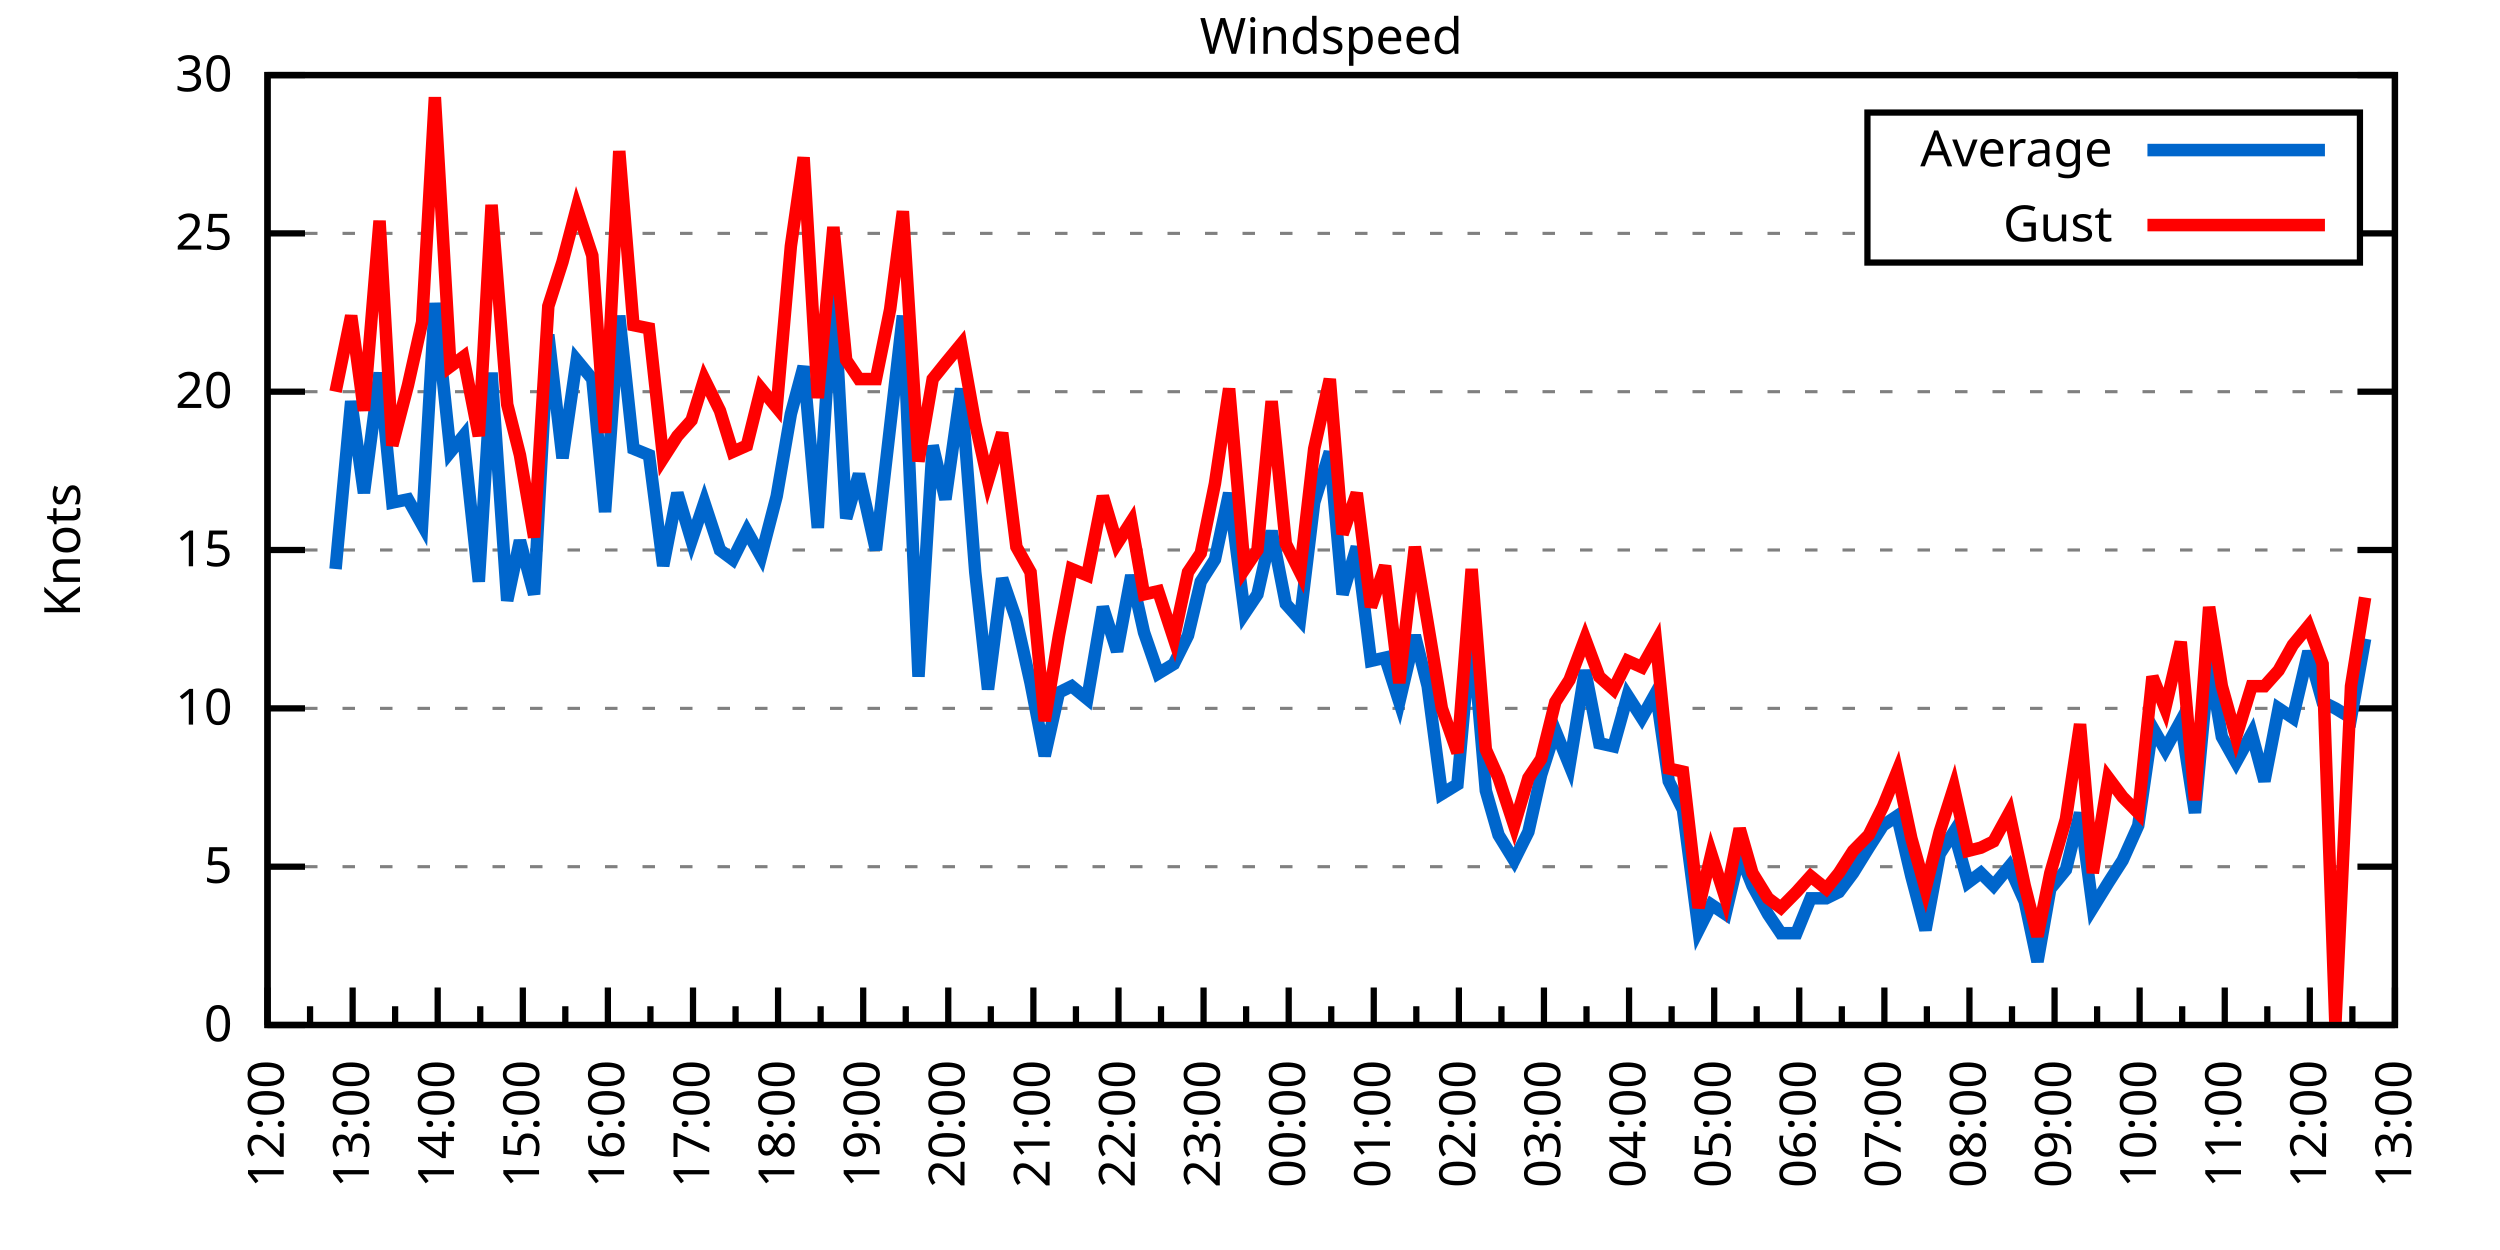
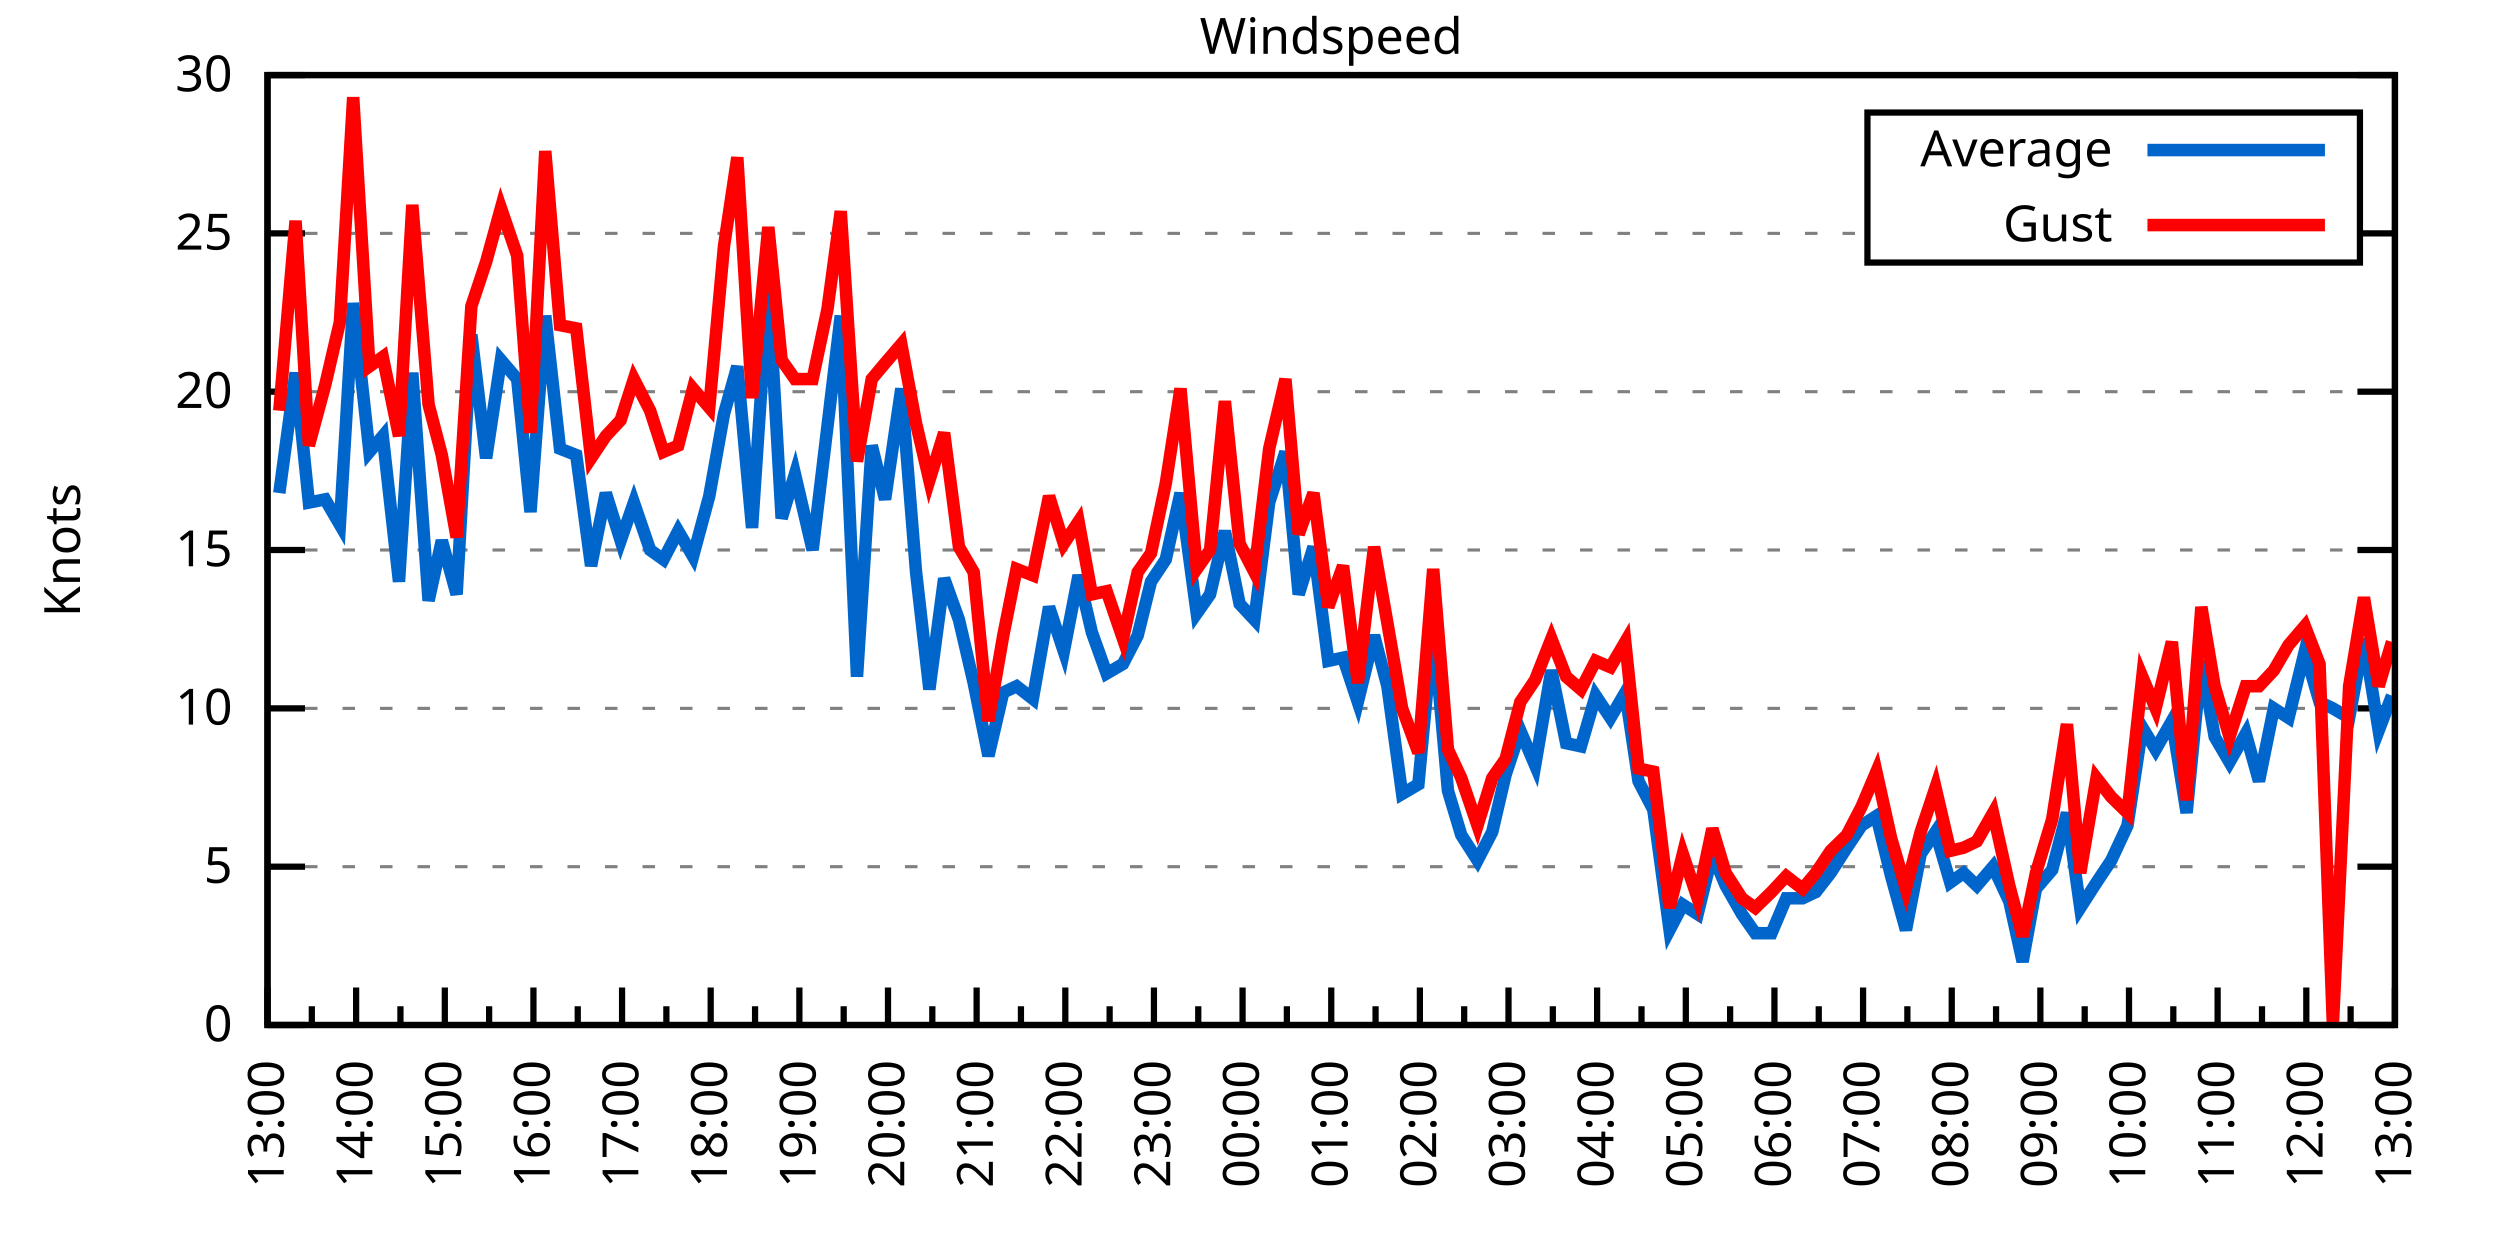
<svg xmlns="http://www.w3.org/2000/svg" xmlns:xlink="http://www.w3.org/1999/xlink" width="400" height="200" viewBox="0 0 400 200">
  <g id="gnuplot_canvas">
    <rect x="0" y="0" width="400" height="200" fill="none" />
    <defs>
      <circle id="gpDot" r="0.5" stroke-width="0.5" stroke="currentColor" />
      <path id="gpPt0" stroke-width="0.333" stroke="currentColor" d="M-1,0 h2 M0,-1 v2" />
      <path id="gpPt1" stroke-width="0.333" stroke="currentColor" d="M-1,-1 L1,1 M1,-1 L-1,1" />
      <path id="gpPt2" stroke-width="0.333" stroke="currentColor" d="M-1,0 L1,0 M0,-1 L0,1 M-1,-1 L1,1 M-1,1 L1,-1" />
      <rect id="gpPt3" stroke-width="0.333" stroke="currentColor" x="-1" y="-1" width="2" height="2" />
      <rect id="gpPt4" stroke-width="0.333" stroke="currentColor" fill="currentColor" x="-1" y="-1" width="2" height="2" />
      <circle id="gpPt5" stroke-width="0.333" stroke="currentColor" cx="0" cy="0" r="1" />
      <use xlink:href="#gpPt5" id="gpPt6" fill="currentColor" stroke="none" />
      <path id="gpPt7" stroke-width="0.333" stroke="currentColor" d="M0,-1.33 L-1.33,0.67 L1.33,0.67 z" />
      <use xlink:href="#gpPt7" id="gpPt8" fill="currentColor" stroke="none" />
      <use xlink:href="#gpPt7" id="gpPt9" stroke="currentColor" transform="rotate(180)" />
      <use xlink:href="#gpPt9" id="gpPt10" fill="currentColor" stroke="none" />
      <use xlink:href="#gpPt3" id="gpPt11" stroke="currentColor" transform="rotate(45)" />
      <use xlink:href="#gpPt11" id="gpPt12" fill="currentColor" stroke="none" />
      <path id="gpPt13" stroke-width="0.333" stroke="currentColor" d="M0,1.330 L1.265,0.411 L0.782,-1.067 L-0.782,-1.076 L-1.265,0.411 z" />
      <use xlink:href="#gpPt13" id="gpPt14" fill="currentColor" stroke="none" />
      <filter id="textbox" filterUnits="objectBoundingBox" x="0" y="0" height="1" width="1">
        <feFlood flood-color="white" flood-opacity="1" result="bgnd" />
        <feComposite in="SourceGraphic" in2="bgnd" operator="atop" />
      </filter>
      <filter id="greybox" filterUnits="objectBoundingBox" x="0" y="0" height="1" width="1">
        <feFlood flood-color="lightgrey" flood-opacity="1" result="grey" />
        <feComposite in="SourceGraphic" in2="grey" operator="atop" />
      </filter>
    </defs>
    <g fill="none" color="white" stroke="currentColor" stroke-width="1.00" stroke-linecap="butt" stroke-linejoin="miter">
</g>
    <g fill="none" color="black" stroke="currentColor" stroke-width="1.00" stroke-linecap="butt" stroke-linejoin="miter">
      <g stroke="none" shape-rendering="crispEdges">
        <polygon fill="rgb(255, 255, 255)" points="42.80,164.00 383.18,164.00 383.18,12.02 42.80,12.02 " />
      </g>
    </g>
    <g fill="none" color="black" stroke="currentColor" stroke-width="1.00" stroke-linecap="butt" stroke-linejoin="miter">
</g>
    <g fill="none" color="black" stroke="black" stroke-width="0.50" stroke-linecap="butt" stroke-linejoin="miter">
</g>
    <g fill="none" color="gray" stroke="currentColor" stroke-width="0.50" stroke-linecap="butt" stroke-linejoin="miter">
      <path stroke="gray" stroke-dasharray="2,4" class="gridline" d="M42.80,164.00 L383.19,164.00  " />
    </g>
    <g fill="none" color="gray" stroke="gray" stroke-width="1.00" stroke-linecap="butt" stroke-linejoin="miter">
</g>
    <g fill="none" color="black" stroke="currentColor" stroke-width="1.00" stroke-linecap="butt" stroke-linejoin="miter">
      <path stroke="black" d="M42.80,164.00 L48.80,164.00 M383.19,164.00 L377.19,164.00  " />
      <g transform="translate(37.20,166.60)" stroke="none" fill="black" font-family="Sans" font-size="8.00" text-anchor="end">
        <text>
          <tspan font-family="Sans"> 0</tspan>
        </text>
      </g>
    </g>
    <g fill="none" color="black" stroke="currentColor" stroke-width="1.00" stroke-linecap="butt" stroke-linejoin="miter">
</g>
    <g fill="none" color="black" stroke="black" stroke-width="0.50" stroke-linecap="butt" stroke-linejoin="miter">
</g>
    <g fill="none" color="gray" stroke="currentColor" stroke-width="0.50" stroke-linecap="butt" stroke-linejoin="miter">
      <path stroke="gray" stroke-dasharray="2,4" class="gridline" d="M42.80,138.67 L383.19,138.67  " />
    </g>
    <g fill="none" color="gray" stroke="gray" stroke-width="1.00" stroke-linecap="butt" stroke-linejoin="miter">
</g>
    <g fill="none" color="black" stroke="currentColor" stroke-width="1.00" stroke-linecap="butt" stroke-linejoin="miter">
      <path stroke="black" d="M42.80,138.67 L48.80,138.67 M383.19,138.67 L377.19,138.67  " />
      <g transform="translate(37.20,141.27)" stroke="none" fill="black" font-family="Sans" font-size="8.00" text-anchor="end">
        <text>
          <tspan font-family="Sans"> 5</tspan>
        </text>
      </g>
    </g>
    <g fill="none" color="black" stroke="currentColor" stroke-width="1.00" stroke-linecap="butt" stroke-linejoin="miter">
</g>
    <g fill="none" color="black" stroke="black" stroke-width="0.50" stroke-linecap="butt" stroke-linejoin="miter">
</g>
    <g fill="none" color="gray" stroke="currentColor" stroke-width="0.50" stroke-linecap="butt" stroke-linejoin="miter">
      <path stroke="gray" stroke-dasharray="2,4" class="gridline" d="M42.80,113.34 L383.19,113.34  " />
    </g>
    <g fill="none" color="gray" stroke="gray" stroke-width="1.00" stroke-linecap="butt" stroke-linejoin="miter">
</g>
    <g fill="none" color="black" stroke="currentColor" stroke-width="1.00" stroke-linecap="butt" stroke-linejoin="miter">
      <path stroke="black" d="M42.80,113.34 L48.80,113.34 M383.19,113.34 L377.19,113.34  " />
      <g transform="translate(37.20,115.94)" stroke="none" fill="black" font-family="Sans" font-size="8.00" text-anchor="end">
        <text>
          <tspan font-family="Sans"> 10</tspan>
        </text>
      </g>
    </g>
    <g fill="none" color="black" stroke="currentColor" stroke-width="1.00" stroke-linecap="butt" stroke-linejoin="miter">
</g>
    <g fill="none" color="black" stroke="black" stroke-width="0.50" stroke-linecap="butt" stroke-linejoin="miter">
</g>
    <g fill="none" color="gray" stroke="currentColor" stroke-width="0.50" stroke-linecap="butt" stroke-linejoin="miter">
      <path stroke="gray" stroke-dasharray="2,4" class="gridline" d="M42.80,88.00 L383.19,88.00  " />
    </g>
    <g fill="none" color="gray" stroke="gray" stroke-width="1.00" stroke-linecap="butt" stroke-linejoin="miter">
</g>
    <g fill="none" color="black" stroke="currentColor" stroke-width="1.00" stroke-linecap="butt" stroke-linejoin="miter">
      <path stroke="black" d="M42.80,88.00 L48.80,88.00 M383.19,88.00 L377.19,88.00  " />
      <g transform="translate(37.20,90.60)" stroke="none" fill="black" font-family="Sans" font-size="8.00" text-anchor="end">
        <text>
          <tspan font-family="Sans"> 15</tspan>
        </text>
      </g>
    </g>
    <g fill="none" color="black" stroke="currentColor" stroke-width="1.00" stroke-linecap="butt" stroke-linejoin="miter">
</g>
    <g fill="none" color="black" stroke="black" stroke-width="0.50" stroke-linecap="butt" stroke-linejoin="miter">
</g>
    <g fill="none" color="gray" stroke="currentColor" stroke-width="0.50" stroke-linecap="butt" stroke-linejoin="miter">
      <path stroke="gray" stroke-dasharray="2,4" class="gridline" d="M42.80,62.67 L383.19,62.67  " />
    </g>
    <g fill="none" color="gray" stroke="gray" stroke-width="1.00" stroke-linecap="butt" stroke-linejoin="miter">
</g>
    <g fill="none" color="black" stroke="currentColor" stroke-width="1.00" stroke-linecap="butt" stroke-linejoin="miter">
      <path stroke="black" d="M42.80,62.67 L48.80,62.67 M383.19,62.67 L377.19,62.67  " />
      <g transform="translate(37.20,65.27)" stroke="none" fill="black" font-family="Sans" font-size="8.00" text-anchor="end">
        <text>
          <tspan font-family="Sans"> 20</tspan>
        </text>
      </g>
    </g>
    <g fill="none" color="black" stroke="currentColor" stroke-width="1.00" stroke-linecap="butt" stroke-linejoin="miter">
</g>
    <g fill="none" color="black" stroke="black" stroke-width="0.50" stroke-linecap="butt" stroke-linejoin="miter">
</g>
    <g fill="none" color="gray" stroke="currentColor" stroke-width="0.50" stroke-linecap="butt" stroke-linejoin="miter">
      <path stroke="gray" stroke-dasharray="2,4" class="gridline" d="M42.80,37.34 L298.79,37.34 M377.59,37.34 L383.19,37.34  " />
    </g>
    <g fill="none" color="gray" stroke="gray" stroke-width="1.00" stroke-linecap="butt" stroke-linejoin="miter">
</g>
    <g fill="none" color="black" stroke="currentColor" stroke-width="1.00" stroke-linecap="butt" stroke-linejoin="miter">
      <path stroke="black" d="M42.80,37.34 L48.80,37.34 M383.19,37.34 L377.19,37.34  " />
      <g transform="translate(37.20,39.94)" stroke="none" fill="black" font-family="Sans" font-size="8.00" text-anchor="end">
        <text>
          <tspan font-family="Sans"> 25</tspan>
        </text>
      </g>
    </g>
    <g fill="none" color="black" stroke="currentColor" stroke-width="1.00" stroke-linecap="butt" stroke-linejoin="miter">
</g>
    <g fill="none" color="black" stroke="black" stroke-width="0.50" stroke-linecap="butt" stroke-linejoin="miter">
</g>
    <g fill="none" color="gray" stroke="currentColor" stroke-width="0.50" stroke-linecap="butt" stroke-linejoin="miter">
      <path stroke="gray" stroke-dasharray="2,4" class="gridline" d="M42.80,12.01 L383.19,12.01  " />
    </g>
    <g fill="none" color="gray" stroke="gray" stroke-width="1.00" stroke-linecap="butt" stroke-linejoin="miter">
</g>
    <g fill="none" color="black" stroke="currentColor" stroke-width="1.00" stroke-linecap="butt" stroke-linejoin="miter">
      <path stroke="black" d="M42.80,12.01 L48.80,12.01 M383.19,12.01 L377.19,12.01  " />
      <g transform="translate(37.20,14.61)" stroke="none" fill="black" font-family="Sans" font-size="8.00" text-anchor="end">
        <text>
          <tspan font-family="Sans"> 30</tspan>
        </text>
      </g>
    </g>
    <g fill="none" color="black" stroke="currentColor" stroke-width="1.00" stroke-linecap="butt" stroke-linejoin="miter">
      <path stroke="black" d="M42.80,164.00 L42.80,158.00  " />
      <g transform="translate(45.40,169.60) rotate(270)" stroke="none" fill="black" font-family="Sans" font-size="8.00" text-anchor="end">
        <text>
+           <tspan font-family="Sans">13:00</tspan>
+         </text>
+       </g>
+     </g>
+     <g fill="none" color="black" stroke="currentColor" stroke-width="1.00" stroke-linecap="butt" stroke-linejoin="miter">
+       <path stroke="black" d="M49.89,164.00 L49.89,161.00 M56.98,164.00 L56.98,158.00  " />
+       <g transform="translate(59.58,169.60) rotate(270)" stroke="none" fill="black" font-family="Sans" font-size="8.00" text-anchor="end">
+         <text>
+           <tspan font-family="Sans">14:00</tspan>
+         </text>
+       </g>
+     </g>
+     <g fill="none" color="black" stroke="currentColor" stroke-width="1.00" stroke-linecap="butt" stroke-linejoin="miter">
+       <path stroke="black" d="M64.07,164.00 L64.07,161.00 M71.17,164.00 L71.17,158.00  " />
+       <g transform="translate(73.77,169.60) rotate(270)" stroke="none" fill="black" font-family="Sans" font-size="8.00" text-anchor="end">
+         <text>
+           <tspan font-family="Sans">15:00</tspan>
+         </text>
+       </g>
+     </g>
+     <g fill="none" color="black" stroke="currentColor" stroke-width="1.00" stroke-linecap="butt" stroke-linejoin="miter">
+       <path stroke="black" d="M78.26,164.00 L78.26,161.00 M85.35,164.00 L85.35,158.00  " />
+       <g transform="translate(87.95,169.60) rotate(270)" stroke="none" fill="black" font-family="Sans" font-size="8.00" text-anchor="end">
+         <text>
+           <tspan font-family="Sans">16:00</tspan>
+         </text>
+       </g>
+     </g>
+     <g fill="none" color="black" stroke="currentColor" stroke-width="1.00" stroke-linecap="butt" stroke-linejoin="miter">
+       <path stroke="black" d="M92.44,164.00 L92.44,161.00 M99.53,164.00 L99.53,158.00  " />
+       <g transform="translate(102.13,169.60) rotate(270)" stroke="none" fill="black" font-family="Sans" font-size="8.00" text-anchor="end">
+         <text>
+           <tspan font-family="Sans">17:00</tspan>
+         </text>
+       </g>
+     </g>
+     <g fill="none" color="black" stroke="currentColor" stroke-width="1.00" stroke-linecap="butt" stroke-linejoin="miter">
+       <path stroke="black" d="M106.62,164.00 L106.62,161.00 M113.71,164.00 L113.71,158.00  " />
+       <g transform="translate(116.31,169.60) rotate(270)" stroke="none" fill="black" font-family="Sans" font-size="8.00" text-anchor="end">
+         <text>
+           <tspan font-family="Sans">18:00</tspan>
+         </text>
+       </g>
+     </g>
+     <g fill="none" color="black" stroke="currentColor" stroke-width="1.00" stroke-linecap="butt" stroke-linejoin="miter">
+       <path stroke="black" d="M120.81,164.00 L120.81,161.00 M127.90,164.00 L127.90,158.00  " />
+       <g transform="translate(130.50,169.60) rotate(270)" stroke="none" fill="black" font-family="Sans" font-size="8.00" text-anchor="end">
+         <text>
+           <tspan font-family="Sans">19:00</tspan>
+         </text>
+       </g>
+     </g>
+     <g fill="none" color="black" stroke="currentColor" stroke-width="1.00" stroke-linecap="butt" stroke-linejoin="miter">
+       <path stroke="black" d="M134.99,164.00 L134.99,161.00 M142.08,164.00 L142.08,158.00  " />
+       <g transform="translate(144.68,169.60) rotate(270)" stroke="none" fill="black" font-family="Sans" font-size="8.00" text-anchor="end">
+         <text>
+           <tspan font-family="Sans">20:00</tspan>
+         </text>
+       </g>
+     </g>
+     <g fill="none" color="black" stroke="currentColor" stroke-width="1.00" stroke-linecap="butt" stroke-linejoin="miter">
+       <path stroke="black" d="M149.17,164.00 L149.17,161.00 M156.26,164.00 L156.26,158.00  " />
+       <g transform="translate(158.86,169.60) rotate(270)" stroke="none" fill="black" font-family="Sans" font-size="8.00" text-anchor="end">
+         <text>
+           <tspan font-family="Sans">21:00</tspan>
+         </text>
+       </g>
+     </g>
+     <g fill="none" color="black" stroke="currentColor" stroke-width="1.00" stroke-linecap="butt" stroke-linejoin="miter">
+       <path stroke="black" d="M163.35,164.00 L163.35,161.00 M170.45,164.00 L170.45,158.00  " />
+       <g transform="translate(173.05,169.60) rotate(270)" stroke="none" fill="black" font-family="Sans" font-size="8.00" text-anchor="end">
+         <text>
+           <tspan font-family="Sans">22:00</tspan>
+         </text>
+       </g>
+     </g>
+     <g fill="none" color="black" stroke="currentColor" stroke-width="1.00" stroke-linecap="butt" stroke-linejoin="miter">
+       <path stroke="black" d="M177.54,164.00 L177.54,161.00 M184.63,164.00 L184.63,158.00  " />
+       <g transform="translate(187.23,169.60) rotate(270)" stroke="none" fill="black" font-family="Sans" font-size="8.00" text-anchor="end">
+         <text>
+           <tspan font-family="Sans">23:00</tspan>
+         </text>
+       </g>
+     </g>
+     <g fill="none" color="black" stroke="currentColor" stroke-width="1.00" stroke-linecap="butt" stroke-linejoin="miter">
+       <path stroke="black" d="M191.72,164.00 L191.72,161.00 M198.81,164.00 L198.81,158.00  " />
+       <g transform="translate(201.41,169.60) rotate(270)" stroke="none" fill="black" font-family="Sans" font-size="8.00" text-anchor="end">
+         <text>
+           <tspan font-family="Sans">00:00</tspan>
+         </text>
+       </g>
+     </g>
+     <g fill="none" color="black" stroke="currentColor" stroke-width="1.00" stroke-linecap="butt" stroke-linejoin="miter">
+       <path stroke="black" d="M205.90,164.00 L205.90,161.00 M213.00,164.00 L213.00,158.00  " />
+       <g transform="translate(215.60,169.60) rotate(270)" stroke="none" fill="black" font-family="Sans" font-size="8.00" text-anchor="end">
+         <text>
+           <tspan font-family="Sans">01:00</tspan>
+         </text>
+       </g>
+     </g>
+     <g fill="none" color="black" stroke="currentColor" stroke-width="1.00" stroke-linecap="butt" stroke-linejoin="miter">
+       <path stroke="black" d="M220.09,164.00 L220.09,161.00 M227.18,164.00 L227.18,158.00  " />
+       <g transform="translate(229.78,169.60) rotate(270)" stroke="none" fill="black" font-family="Sans" font-size="8.00" text-anchor="end">
+         <text>
+           <tspan font-family="Sans">02:00</tspan>
+         </text>
+       </g>
+     </g>
+     <g fill="none" color="black" stroke="currentColor" stroke-width="1.00" stroke-linecap="butt" stroke-linejoin="miter">
+       <path stroke="black" d="M234.27,164.00 L234.27,161.00 M241.36,164.00 L241.36,158.00  " />
+       <g transform="translate(243.96,169.60) rotate(270)" stroke="none" fill="black" font-family="Sans" font-size="8.00" text-anchor="end">
+         <text>
+           <tspan font-family="Sans">03:00</tspan>
+         </text>
+       </g>
+     </g>
+     <g fill="none" color="black" stroke="currentColor" stroke-width="1.00" stroke-linecap="butt" stroke-linejoin="miter">
+       <path stroke="black" d="M248.45,164.00 L248.45,161.00 M255.54,164.00 L255.54,158.00  " />
+       <g transform="translate(258.14,169.60) rotate(270)" stroke="none" fill="black" font-family="Sans" font-size="8.00" text-anchor="end">
+         <text>
+           <tspan font-family="Sans">04:00</tspan>
+         </text>
+       </g>
+     </g>
+     <g fill="none" color="black" stroke="currentColor" stroke-width="1.00" stroke-linecap="butt" stroke-linejoin="miter">
+       <path stroke="black" d="M262.64,164.00 L262.64,161.00 M269.73,164.00 L269.73,158.00  " />
+       <g transform="translate(272.33,169.60) rotate(270)" stroke="none" fill="black" font-family="Sans" font-size="8.00" text-anchor="end">
+         <text>
+           <tspan font-family="Sans">05:00</tspan>
+         </text>
+       </g>
+     </g>
+     <g fill="none" color="black" stroke="currentColor" stroke-width="1.00" stroke-linecap="butt" stroke-linejoin="miter">
+       <path stroke="black" d="M276.82,164.00 L276.82,161.00 M283.91,164.00 L283.91,158.00  " />
+       <g transform="translate(286.51,169.60) rotate(270)" stroke="none" fill="black" font-family="Sans" font-size="8.00" text-anchor="end">
+         <text>
+           <tspan font-family="Sans">06:00</tspan>
+         </text>
+       </g>
+     </g>
+     <g fill="none" color="black" stroke="currentColor" stroke-width="1.00" stroke-linecap="butt" stroke-linejoin="miter">
+       <path stroke="black" d="M291.00,164.00 L291.00,161.00 M298.09,164.00 L298.09,158.00  " />
+       <g transform="translate(300.69,169.60) rotate(270)" stroke="none" fill="black" font-family="Sans" font-size="8.00" text-anchor="end">
+         <text>
+           <tspan font-family="Sans">07:00</tspan>
+         </text>
+       </g>
+     </g>
+     <g fill="none" color="black" stroke="currentColor" stroke-width="1.00" stroke-linecap="butt" stroke-linejoin="miter">
+       <path stroke="black" d="M305.18,164.00 L305.18,161.00 M312.28,164.00 L312.28,158.00  " />
+       <g transform="translate(314.88,169.60) rotate(270)" stroke="none" fill="black" font-family="Sans" font-size="8.00" text-anchor="end">
+         <text>
+           <tspan font-family="Sans">08:00</tspan>
+         </text>
+       </g>
+     </g>
+     <g fill="none" color="black" stroke="currentColor" stroke-width="1.00" stroke-linecap="butt" stroke-linejoin="miter">
+       <path stroke="black" d="M319.37,164.00 L319.37,161.00 M326.46,164.00 L326.46,158.00  " />
+       <g transform="translate(329.06,169.60) rotate(270)" stroke="none" fill="black" font-family="Sans" font-size="8.00" text-anchor="end">
+         <text>
+           <tspan font-family="Sans">09:00</tspan>
+         </text>
+       </g>
+     </g>
+     <g fill="none" color="black" stroke="currentColor" stroke-width="1.00" stroke-linecap="butt" stroke-linejoin="miter">
+       <path stroke="black" d="M333.55,164.00 L333.55,161.00 M340.64,164.00 L340.64,158.00  " />
+       <g transform="translate(343.24,169.60) rotate(270)" stroke="none" fill="black" font-family="Sans" font-size="8.00" text-anchor="end">
+         <text>
+           <tspan font-family="Sans">10:00</tspan>
+         </text>
+       </g>
+     </g>
+     <g fill="none" color="black" stroke="currentColor" stroke-width="1.00" stroke-linecap="butt" stroke-linejoin="miter">
+       <path stroke="black" d="M347.73,164.00 L347.73,161.00 M354.82,164.00 L354.82,158.00  " />
+       <g transform="translate(357.42,169.60) rotate(270)" stroke="none" fill="black" font-family="Sans" font-size="8.00" text-anchor="end">
+         <text>
+           <tspan font-family="Sans">11:00</tspan>
+         </text>
+       </g>
+     </g>
+     <g fill="none" color="black" stroke="currentColor" stroke-width="1.00" stroke-linecap="butt" stroke-linejoin="miter">
+       <path stroke="black" d="M361.92,164.00 L361.92,161.00 M369.01,164.00 L369.01,158.00  " />
+       <g transform="translate(371.61,169.60) rotate(270)" stroke="none" fill="black" font-family="Sans" font-size="8.00" text-anchor="end">
+         <text>
          <tspan font-family="Sans">12:00</tspan>
        </text>
      </g>
    </g>
    <g fill="none" color="black" stroke="currentColor" stroke-width="1.00" stroke-linecap="butt" stroke-linejoin="miter">
-       <path stroke="black" d="M49.61,164.00 L49.61,161.00 M56.42,164.00 L56.42,158.00  " />
-       <g transform="translate(59.02,169.60) rotate(270)" stroke="none" fill="black" font-family="Sans" font-size="8.00" text-anchor="end">
-         <text>
-           <tspan font-family="Sans">13:00</tspan>
-         </text>
-       </g>
-     </g>
-     <g fill="none" color="black" stroke="currentColor" stroke-width="1.00" stroke-linecap="butt" stroke-linejoin="miter">
-       <path stroke="black" d="M63.22,164.00 L63.22,161.00 M70.03,164.00 L70.03,158.00  " />
-       <g transform="translate(72.63,169.60) rotate(270)" stroke="none" fill="black" font-family="Sans" font-size="8.00" text-anchor="end">
-         <text>
-           <tspan font-family="Sans">14:00</tspan>
-         </text>
-       </g>
-     </g>
-     <g fill="none" color="black" stroke="currentColor" stroke-width="1.00" stroke-linecap="butt" stroke-linejoin="miter">
-       <path stroke="black" d="M76.84,164.00 L76.84,161.00 M83.65,164.00 L83.65,158.00  " />
-       <g transform="translate(86.25,169.60) rotate(270)" stroke="none" fill="black" font-family="Sans" font-size="8.00" text-anchor="end">
-         <text>
-           <tspan font-family="Sans">15:00</tspan>
-         </text>
-       </g>
-     </g>
-     <g fill="none" color="black" stroke="currentColor" stroke-width="1.00" stroke-linecap="butt" stroke-linejoin="miter">
-       <path stroke="black" d="M90.45,164.00 L90.45,161.00 M97.26,164.00 L97.26,158.00  " />
-       <g transform="translate(99.86,169.60) rotate(270)" stroke="none" fill="black" font-family="Sans" font-size="8.00" text-anchor="end">
-         <text>
-           <tspan font-family="Sans">16:00</tspan>
-         </text>
-       </g>
-     </g>
-     <g fill="none" color="black" stroke="currentColor" stroke-width="1.00" stroke-linecap="butt" stroke-linejoin="miter">
-       <path stroke="black" d="M104.07,164.00 L104.07,161.00 M110.88,164.00 L110.88,158.00  " />
-       <g transform="translate(113.48,169.60) rotate(270)" stroke="none" fill="black" font-family="Sans" font-size="8.00" text-anchor="end">
-         <text>
-           <tspan font-family="Sans">17:00</tspan>
-         </text>
-       </g>
-     </g>
-     <g fill="none" color="black" stroke="currentColor" stroke-width="1.00" stroke-linecap="butt" stroke-linejoin="miter">
-       <path stroke="black" d="M117.69,164.00 L117.69,161.00 M124.49,164.00 L124.49,158.00  " />
-       <g transform="translate(127.09,169.60) rotate(270)" stroke="none" fill="black" font-family="Sans" font-size="8.00" text-anchor="end">
-         <text>
-           <tspan font-family="Sans">18:00</tspan>
-         </text>
-       </g>
-     </g>
-     <g fill="none" color="black" stroke="currentColor" stroke-width="1.00" stroke-linecap="butt" stroke-linejoin="miter">
-       <path stroke="black" d="M131.30,164.00 L131.30,161.00 M138.11,164.00 L138.11,158.00  " />
-       <g transform="translate(140.71,169.60) rotate(270)" stroke="none" fill="black" font-family="Sans" font-size="8.00" text-anchor="end">
-         <text>
-           <tspan font-family="Sans">19:00</tspan>
-         </text>
-       </g>
-     </g>
-     <g fill="none" color="black" stroke="currentColor" stroke-width="1.00" stroke-linecap="butt" stroke-linejoin="miter">
-       <path stroke="black" d="M144.92,164.00 L144.92,161.00 M151.72,164.00 L151.72,158.00  " />
-       <g transform="translate(154.32,169.60) rotate(270)" stroke="none" fill="black" font-family="Sans" font-size="8.00" text-anchor="end">
-         <text>
-           <tspan font-family="Sans">20:00</tspan>
-         </text>
-       </g>
-     </g>
-     <g fill="none" color="black" stroke="currentColor" stroke-width="1.00" stroke-linecap="butt" stroke-linejoin="miter">
-       <path stroke="black" d="M158.53,164.00 L158.53,161.00 M165.34,164.00 L165.34,158.00  " />
-       <g transform="translate(167.94,169.60) rotate(270)" stroke="none" fill="black" font-family="Sans" font-size="8.00" text-anchor="end">
-         <text>
-           <tspan font-family="Sans">21:00</tspan>
-         </text>
-       </g>
-     </g>
-     <g fill="none" color="black" stroke="currentColor" stroke-width="1.00" stroke-linecap="butt" stroke-linejoin="miter">
-       <path stroke="black" d="M172.15,164.00 L172.15,161.00 M178.96,164.00 L178.96,158.00  " />
-       <g transform="translate(181.56,169.60) rotate(270)" stroke="none" fill="black" font-family="Sans" font-size="8.00" text-anchor="end">
-         <text>
-           <tspan font-family="Sans">22:00</tspan>
-         </text>
-       </g>
-     </g>
-     <g fill="none" color="black" stroke="currentColor" stroke-width="1.00" stroke-linecap="butt" stroke-linejoin="miter">
-       <path stroke="black" d="M185.76,164.00 L185.76,161.00 M192.57,164.00 L192.57,158.00  " />
-       <g transform="translate(195.17,169.60) rotate(270)" stroke="none" fill="black" font-family="Sans" font-size="8.00" text-anchor="end">
-         <text>
-           <tspan font-family="Sans">23:00</tspan>
-         </text>
-       </g>
-     </g>
-     <g fill="none" color="black" stroke="currentColor" stroke-width="1.00" stroke-linecap="butt" stroke-linejoin="miter">
-       <path stroke="black" d="M199.38,164.00 L199.38,161.00 M206.19,164.00 L206.19,158.00  " />
-       <g transform="translate(208.79,169.60) rotate(270)" stroke="none" fill="black" font-family="Sans" font-size="8.00" text-anchor="end">
-         <text>
-           <tspan font-family="Sans">00:00</tspan>
-         </text>
-       </g>
-     </g>
-     <g fill="none" color="black" stroke="currentColor" stroke-width="1.00" stroke-linecap="butt" stroke-linejoin="miter">
-       <path stroke="black" d="M213.00,164.00 L213.00,161.00 M219.80,164.00 L219.80,158.00  " />
-       <g transform="translate(222.40,169.60) rotate(270)" stroke="none" fill="black" font-family="Sans" font-size="8.00" text-anchor="end">
-         <text>
-           <tspan font-family="Sans">01:00</tspan>
-         </text>
-       </g>
-     </g>
-     <g fill="none" color="black" stroke="currentColor" stroke-width="1.00" stroke-linecap="butt" stroke-linejoin="miter">
-       <path stroke="black" d="M226.61,164.00 L226.61,161.00 M233.42,164.00 L233.42,158.00  " />
-       <g transform="translate(236.02,169.60) rotate(270)" stroke="none" fill="black" font-family="Sans" font-size="8.00" text-anchor="end">
-         <text>
-           <tspan font-family="Sans">02:00</tspan>
-         </text>
-       </g>
-     </g>
-     <g fill="none" color="black" stroke="currentColor" stroke-width="1.00" stroke-linecap="butt" stroke-linejoin="miter">
-       <path stroke="black" d="M240.23,164.00 L240.23,161.00 M247.03,164.00 L247.03,158.00  " />
-       <g transform="translate(249.63,169.60) rotate(270)" stroke="none" fill="black" font-family="Sans" font-size="8.00" text-anchor="end">
-         <text>
-           <tspan font-family="Sans">03:00</tspan>
-         </text>
-       </g>
-     </g>
-     <g fill="none" color="black" stroke="currentColor" stroke-width="1.00" stroke-linecap="butt" stroke-linejoin="miter">
-       <path stroke="black" d="M253.84,164.00 L253.84,161.00 M260.65,164.00 L260.65,158.00  " />
-       <g transform="translate(263.25,169.60) rotate(270)" stroke="none" fill="black" font-family="Sans" font-size="8.00" text-anchor="end">
-         <text>
-           <tspan font-family="Sans">04:00</tspan>
-         </text>
-       </g>
-     </g>
-     <g fill="none" color="black" stroke="currentColor" stroke-width="1.00" stroke-linecap="butt" stroke-linejoin="miter">
-       <path stroke="black" d="M267.46,164.00 L267.46,161.00 M274.27,164.00 L274.27,158.00  " />
-       <g transform="translate(276.87,169.60) rotate(270)" stroke="none" fill="black" font-family="Sans" font-size="8.00" text-anchor="end">
-         <text>
-           <tspan font-family="Sans">05:00</tspan>
-         </text>
-       </g>
-     </g>
-     <g fill="none" color="black" stroke="currentColor" stroke-width="1.00" stroke-linecap="butt" stroke-linejoin="miter">
-       <path stroke="black" d="M281.07,164.00 L281.07,161.00 M287.88,164.00 L287.88,158.00  " />
-       <g transform="translate(290.48,169.60) rotate(270)" stroke="none" fill="black" font-family="Sans" font-size="8.00" text-anchor="end">
-         <text>
-           <tspan font-family="Sans">06:00</tspan>
-         </text>
-       </g>
-     </g>
-     <g fill="none" color="black" stroke="currentColor" stroke-width="1.00" stroke-linecap="butt" stroke-linejoin="miter">
-       <path stroke="black" d="M294.69,164.00 L294.69,161.00 M301.50,164.00 L301.50,158.00  " />
-       <g transform="translate(304.10,169.60) rotate(270)" stroke="none" fill="black" font-family="Sans" font-size="8.00" text-anchor="end">
-         <text>
-           <tspan font-family="Sans">07:00</tspan>
-         </text>
-       </g>
-     </g>
-     <g fill="none" color="black" stroke="currentColor" stroke-width="1.00" stroke-linecap="butt" stroke-linejoin="miter">
-       <path stroke="black" d="M308.30,164.00 L308.30,161.00 M315.11,164.00 L315.11,158.00  " />
-       <g transform="translate(317.71,169.60) rotate(270)" stroke="none" fill="black" font-family="Sans" font-size="8.00" text-anchor="end">
-         <text>
-           <tspan font-family="Sans">08:00</tspan>
-         </text>
-       </g>
-     </g>
-     <g fill="none" color="black" stroke="currentColor" stroke-width="1.00" stroke-linecap="butt" stroke-linejoin="miter">
-       <path stroke="black" d="M321.92,164.00 L321.92,161.00 M328.73,164.00 L328.73,158.00  " />
-       <g transform="translate(331.33,169.60) rotate(270)" stroke="none" fill="black" font-family="Sans" font-size="8.00" text-anchor="end">
-         <text>
-           <tspan font-family="Sans">09:00</tspan>
-         </text>
-       </g>
-     </g>
-     <g fill="none" color="black" stroke="currentColor" stroke-width="1.00" stroke-linecap="butt" stroke-linejoin="miter">
-       <path stroke="black" d="M335.54,164.00 L335.54,161.00 M342.34,164.00 L342.34,158.00  " />
-       <g transform="translate(344.94,169.60) rotate(270)" stroke="none" fill="black" font-family="Sans" font-size="8.00" text-anchor="end">
-         <text>
-           <tspan font-family="Sans">10:00</tspan>
-         </text>
-       </g>
-     </g>
-     <g fill="none" color="black" stroke="currentColor" stroke-width="1.00" stroke-linecap="butt" stroke-linejoin="miter">
-       <path stroke="black" d="M349.15,164.00 L349.15,161.00 M355.96,164.00 L355.96,158.00  " />
-       <g transform="translate(358.56,169.60) rotate(270)" stroke="none" fill="black" font-family="Sans" font-size="8.00" text-anchor="end">
-         <text>
-           <tspan font-family="Sans">11:00</tspan>
-         </text>
-       </g>
-     </g>
-     <g fill="none" color="black" stroke="currentColor" stroke-width="1.00" stroke-linecap="butt" stroke-linejoin="miter">
-       <path stroke="black" d="M362.77,164.00 L362.77,161.00 M369.57,164.00 L369.57,158.00  " />
-       <g transform="translate(372.17,169.60) rotate(270)" stroke="none" fill="black" font-family="Sans" font-size="8.00" text-anchor="end">
-         <text>
-           <tspan font-family="Sans">12:00</tspan>
-         </text>
-       </g>
-     </g>
-     <g fill="none" color="black" stroke="currentColor" stroke-width="1.00" stroke-linecap="butt" stroke-linejoin="miter">
-       <path stroke="black" d="M376.38,164.00 L376.38,161.00 M383.19,164.00 L383.19,158.00  " />
+       <path stroke="black" d="M376.10,164.00 L376.10,161.00 M383.19,164.00 L383.19,158.00  " />
      <g transform="translate(385.79,169.60) rotate(270)" stroke="none" fill="black" font-family="Sans" font-size="8.00" text-anchor="end">
        <text>
          <tspan font-family="Sans">13:00</tspan>
        </text>
      </g>
    </g>
    <g fill="none" color="black" stroke="currentColor" stroke-width="1.00" stroke-linecap="butt" stroke-linejoin="miter">
</g>
    <g fill="none" color="black" stroke="currentColor" stroke-width="1.00" stroke-linecap="butt" stroke-linejoin="miter">
      <path stroke="black" d="M42.80,12.01 L42.80,164.00 L383.19,164.00 L383.19,12.01 L42.80,12.01 Z  " />
    </g>
    <g fill="none" color="black" stroke="currentColor" stroke-width="1.00" stroke-linecap="butt" stroke-linejoin="miter">
      <g transform="translate(12.80,88.01) rotate(270)" stroke="none" fill="black" font-family="Sans" font-size="8.00" text-anchor="middle">
        <text>
          <tspan font-family="Sans">Knots</tspan>
        </text>
      </g>
    </g>
    <g fill="none" color="black" stroke="currentColor" stroke-width="1.00" stroke-linecap="butt" stroke-linejoin="miter">
</g>
    <g fill="none" color="black" stroke="currentColor" stroke-width="1.00" stroke-linecap="butt" stroke-linejoin="miter">
      <path stroke="black" d="M298.79,42.01 L298.79,18.01 L377.59,18.01 L377.59,42.01 L298.79,42.01 Z  " />
    </g>
    <g id="Windspeed_plot_1">
      <g fill="none" color="white" stroke="black" stroke-width="2.00" stroke-linecap="butt" stroke-linejoin="miter">
</g>
      <g fill="none" color="black" stroke="currentColor" stroke-width="2.00" stroke-linecap="butt" stroke-linejoin="miter">
        <g transform="translate(337.99,26.61)" stroke="none" fill="black" font-family="Sans" font-size="8.00" text-anchor="end">
          <text>
            <tspan font-family="Sans">Average</tspan>
          </text>
        </g>
      </g>
      <g fill="none" color="black" stroke="currentColor" stroke-width="2.00" stroke-linecap="butt" stroke-linejoin="miter">
-         <path stroke="rgb(  0, 102, 204)" d="M343.59,24.01 L371.99,24.01 M53.69,91.04 L56.19,64.19 L58.23,78.89 L60.73,59.63 L62.77,80.41 L65.27,79.90   L67.54,83.95 L69.58,48.49 L72.07,72.30 L74.12,69.77 L76.61,93.07 L78.65,59.63 L81.15,96.11 L83.19,86.49   L85.46,95.10 L87.73,53.55 L90.00,73.31 L92.27,57.61 L94.77,60.65 L96.81,81.93 L99.08,50.51 L101.35,71.79   L103.84,72.81 L106.11,90.54 L108.38,78.89 L110.65,86.49 L112.69,80.41 L115.19,88.00 L117.23,89.52 L119.50,84.97   L121.77,89.02 L124.27,79.39 L126.54,66.22 L128.58,58.62 L130.85,84.46 L133.34,45.45 L135.39,82.94 L137.43,75.85   L140.15,88.00 L142.42,68.25 L144.46,50.51 L146.96,108.27 L149.23,71.29 L151.27,79.90 L153.77,62.17 L156.04,91.55   L158.08,110.30 L160.35,92.56 L162.62,99.15 L164.89,109.28 L167.16,120.94 L169.43,110.80 L171.47,109.79 L173.96,111.82   L176.46,97.12 L178.73,104.22 L181.00,92.06 L183.04,101.18 L185.31,107.76 L187.81,106.24 L190.08,101.68 L192.12,93.07   L194.39,89.52 L196.66,78.89 L199.15,98.14 L201.19,95.10 L203.46,84.97 L205.73,96.62 L208.00,99.15 L210.27,80.41   L212.77,72.30 L214.81,95.10 L217.08,87.50 L219.35,105.74 L221.62,105.23 L223.89,112.32 L226.38,101.68 L228.43,109.79   L230.70,127.02 L233.19,125.50 L235.46,100.16 L237.73,126.51 L239.77,133.60 L242.27,137.66 L244.54,133.10 L246.58,123.98   L248.85,116.88 L251.12,122.46 L253.61,107.26 L255.88,118.91 L258.15,119.42 L260.42,111.31 L262.69,114.86 L264.96,110.80   L267.00,124.99 L269.27,129.55 L271.77,148.80 L273.81,144.75 L276.08,146.27 L278.35,136.64 L280.39,141.71 L282.89,146.27   L284.93,149.31 L287.43,149.31 L289.70,143.73 L292.19,143.73 L294.23,142.72 L296.50,139.68 L299.00,135.63 L301.27,132.08   L303.54,130.56 L305.81,140.19 L308.08,148.80 L310.35,136.64 L312.62,133.10 L314.89,141.20 L316.93,139.68 L318.97,141.71   L321.47,138.67 L323.96,144.24 L326.00,153.87 L328.05,142.21 L330.54,139.17 L332.81,130.06 L334.85,145.25 L337.35,141.20   L339.62,137.66 L342.12,132.08 L344.39,116.38 L346.43,119.92 L348.92,115.36 L351.19,130.06 L353.46,105.74 L355.50,117.90   L357.77,121.95 L360.27,117.39 L362.31,124.99 L364.58,113.34 L366.85,114.86 L369.35,104.22 L371.62,112.32 L373.66,113.34   L376.16,114.86 L378.42,102.19  " />
+         <path stroke="rgb(  0, 102, 204)" d="M343.59,24.01 L371.99,24.01 M44.69,78.89 L47.29,59.63 L49.42,80.41 L52.02,79.90 L54.38,83.95 L56.51,48.49   L59.11,72.30 L61.24,69.77 L63.84,93.07 L65.97,59.63 L68.57,96.11 L70.69,86.49 L73.06,95.10 L75.42,53.55   L77.78,73.31 L80.15,57.61 L82.75,60.65 L84.88,81.93 L87.24,50.51 L89.60,71.79 L92.20,72.81 L94.57,90.54   L96.93,78.89 L99.30,86.49 L101.42,80.41 L104.02,88.00 L106.15,89.52 L108.51,84.97 L110.88,89.02 L113.48,79.39   L115.84,66.22 L117.97,58.62 L120.33,84.46 L122.93,45.45 L125.06,82.94 L127.19,75.85 L130.02,88.00 L132.39,68.25   L134.52,50.51 L137.12,108.27 L139.48,71.29 L141.61,79.90 L144.21,62.17 L146.57,91.55 L148.70,110.30 L151.06,92.56   L153.43,99.15 L155.79,109.28 L158.15,120.94 L160.52,110.80 L162.65,109.79 L165.25,111.82 L167.85,97.12 L170.21,104.22   L172.57,92.06 L174.70,101.18 L177.06,107.76 L179.67,106.24 L182.03,101.68 L184.16,93.07 L186.52,89.52 L188.88,78.89   L191.48,98.14 L193.61,95.10 L195.98,84.97 L198.34,96.62 L200.70,99.15 L203.07,80.41 L205.67,72.30 L207.79,95.10   L210.16,87.50 L212.52,105.74 L214.89,105.23 L217.25,112.32 L219.85,101.68 L221.98,109.79 L224.34,127.02 L226.94,125.50   L229.31,100.16 L231.67,126.51 L233.80,133.60 L236.40,137.66 L238.76,133.10 L240.89,123.98 L243.25,116.88 L245.62,122.46   L248.22,107.26 L250.58,118.91 L252.94,119.42 L255.31,111.31 L257.67,114.86 L260.04,110.80 L262.16,124.99 L264.53,129.55   L267.13,148.80 L269.25,144.75 L271.62,146.27 L273.98,136.64 L276.11,141.71 L278.71,146.27 L280.84,149.31 L283.44,149.31   L285.80,143.73 L288.40,143.73 L290.53,142.72 L292.89,139.68 L295.49,135.63 L297.86,132.08 L300.22,130.56 L302.58,140.19   L304.95,148.80 L307.31,136.64 L309.68,133.10 L312.04,141.20 L314.17,139.68 L316.29,141.71 L318.89,138.67 L321.49,144.24   L323.62,153.87 L325.75,142.21 L328.35,139.17 L330.71,130.06 L332.84,145.25 L335.44,141.20 L337.80,137.66 L340.40,132.08   L342.77,116.38 L344.90,119.92 L347.50,115.36 L349.86,130.06 L352.22,105.74 L354.35,117.90 L356.72,121.95 L359.32,117.39   L361.44,124.99 L363.81,113.34 L366.17,114.86 L368.77,104.22 L371.13,112.32 L373.26,113.34 L375.86,114.86 L378.23,102.19   L380.59,116.88 L382.72,111.31  " />
      </g>
    </g>
    <g id="Windspeed_plot_2">
      <g fill="none" color="black" stroke="currentColor" stroke-width="2.00" stroke-linecap="butt" stroke-linejoin="miter">
        <g transform="translate(337.99,38.61)" stroke="none" fill="black" font-family="Sans" font-size="8.00" text-anchor="end">
          <text>
            <tspan font-family="Sans">Gust</tspan>
          </text>
        </g>
      </g>
      <g fill="none" color="black" stroke="currentColor" stroke-width="2.00" stroke-linecap="butt" stroke-linejoin="miter">
-         <path stroke="rgb(255,   0,   0)" d="M343.59,36.01 L371.99,36.01 M53.69,62.67 L56.19,50.51 L58.23,65.71 L60.73,35.32 L62.77,71.29 L65.27,61.66   L67.54,51.53 L69.58,15.56 L72.07,58.62 L74.12,57.10 L76.61,69.77 L78.65,32.78 L81.15,64.70 L83.19,72.81   L85.46,85.98 L87.73,48.99 L90.00,41.90 L92.27,33.29 L94.77,40.89 L96.81,69.26 L99.08,24.17 L101.35,52.03   L103.84,52.54 L106.11,73.31 L108.38,69.77 L110.65,67.23 L112.69,60.65 L115.19,65.71 L117.23,72.30 L119.50,71.29   L121.77,62.17 L124.27,65.21 L126.54,39.37 L128.58,25.18 L130.85,63.69 L133.34,36.33 L135.39,57.61 L137.43,60.65   L140.15,60.65 L142.42,49.50 L144.46,33.80 L146.96,73.82 L149.23,60.65 L151.27,58.11 L153.77,55.07 L156.04,67.74   L158.08,76.86 L160.35,69.26 L162.62,87.50 L164.89,91.55 L167.16,115.36 L169.43,101.68 L171.47,91.04 L173.96,92.06   L176.46,79.39 L178.73,86.99 L181.00,83.45 L183.04,95.10 L185.31,94.59 L187.81,102.19 L190.08,91.55 L192.12,88.51   L194.39,77.37 L196.66,62.17 L199.15,91.04 L201.19,88.00 L203.46,64.19 L205.73,86.99 L208.00,91.55 L210.27,71.79   L212.77,60.65 L214.81,85.47 L217.08,78.89 L219.35,97.12 L221.62,90.54 L223.89,109.28 L226.38,87.50 L228.43,99.66   L230.70,113.34 L233.19,120.43 L235.46,91.04 L237.73,119.92 L239.77,124.48 L242.27,132.08 L244.54,124.48 L246.58,121.44   L248.85,112.32 L251.12,108.78 L253.61,102.19 L255.88,108.27 L258.15,110.30 L260.42,105.74 L262.69,106.75 L264.96,102.70   L267.00,122.96 L269.27,123.47 L271.77,145.25 L273.81,136.64 L276.08,143.73 L278.35,132.59 L280.39,139.68 L282.89,143.73   L284.93,145.25 L287.43,142.72 L289.70,140.19 L292.19,142.21 L294.23,139.68 L296.50,136.14 L299.00,133.60 L301.27,129.04   L303.54,123.47 L305.81,134.11 L308.08,142.21 L310.35,133.10 L312.62,126.00 L314.89,136.14 L316.93,135.63 L318.97,134.62   L321.47,130.06 L323.96,141.71 L326.00,149.81 L328.05,139.68 L330.54,131.07 L332.81,115.87 L334.85,139.68 L337.35,124.48   L339.62,127.52 L342.12,130.06 L344.39,108.27 L346.43,113.34 L348.92,102.70 L351.19,128.03 L353.46,97.12 L355.50,109.79   L357.77,117.90 L360.27,109.79 L362.31,109.79 L364.58,107.26 L366.85,103.20 L369.35,100.16 L371.62,106.24 L373.66,164.00   L376.16,109.79 L378.42,95.60  " />
+         <path stroke="rgb(255,   0,   0)" d="M343.59,36.01 L371.99,36.01 M44.69,65.71 L47.29,35.32 L49.42,71.29 L52.02,61.66 L54.38,51.53 L56.51,15.56   L59.11,58.62 L61.24,57.10 L63.84,69.77 L65.97,32.78 L68.57,64.70 L70.69,72.81 L73.06,85.98 L75.42,48.99   L77.78,41.90 L80.15,33.29 L82.75,40.89 L84.88,69.26 L87.24,24.17 L89.60,52.03 L92.20,52.54 L94.57,73.31   L96.93,69.77 L99.30,67.23 L101.42,60.65 L104.02,65.71 L106.15,72.30 L108.51,71.29 L110.88,62.17 L113.48,65.21   L115.84,39.37 L117.97,25.18 L120.33,63.69 L122.93,36.33 L125.06,57.61 L127.19,60.65 L130.02,60.65 L132.39,49.50   L134.52,33.80 L137.12,73.82 L139.48,60.65 L141.61,58.11 L144.21,55.07 L146.57,67.74 L148.70,76.86 L151.06,69.26   L153.43,87.50 L155.79,91.55 L158.15,115.36 L160.52,101.68 L162.65,91.04 L165.25,92.06 L167.85,79.39 L170.21,86.99   L172.57,83.45 L174.70,95.10 L177.06,94.59 L179.67,102.19 L182.03,91.55 L184.16,88.51 L186.52,77.37 L188.88,62.17   L191.48,91.04 L193.61,88.00 L195.98,64.19 L198.34,86.99 L200.70,91.55 L203.07,71.79 L205.67,60.65 L207.79,85.47   L210.16,78.89 L212.52,97.12 L214.89,90.54 L217.25,109.28 L219.85,87.50 L221.98,99.66 L224.34,113.34 L226.94,120.43   L229.31,91.04 L231.67,119.92 L233.80,124.48 L236.40,132.08 L238.76,124.48 L240.89,121.44 L243.25,112.32 L245.62,108.78   L248.22,102.19 L250.58,108.27 L252.94,110.30 L255.31,105.74 L257.67,106.75 L260.04,102.70 L262.16,122.96 L264.53,123.47   L267.13,145.25 L269.25,136.64 L271.62,143.73 L273.98,132.59 L276.11,139.68 L278.71,143.73 L280.84,145.25 L283.44,142.72   L285.80,140.19 L288.40,142.21 L290.53,139.68 L292.89,136.14 L295.49,133.60 L297.86,129.04 L300.22,123.47 L302.58,134.11   L304.95,142.21 L307.31,133.10 L309.68,126.00 L312.04,136.14 L314.17,135.63 L316.29,134.62 L318.89,130.06 L321.49,141.71   L323.62,149.81 L325.75,139.68 L328.35,131.07 L330.71,115.87 L332.84,139.68 L335.44,124.48 L337.80,127.52 L340.40,130.06   L342.77,108.27 L344.90,113.34 L347.50,102.70 L349.86,128.03 L352.22,97.12 L354.35,109.79 L356.72,117.90 L359.32,109.79   L361.44,109.79 L363.81,107.26 L366.17,103.20 L368.77,100.16 L371.13,106.24 L373.26,164.00 L375.86,109.79 L378.23,95.60   L380.59,109.79 L382.72,102.70  " />
      </g>
    </g>
    <g fill="none" color="black" stroke="currentColor" stroke-width="2.00" stroke-linecap="butt" stroke-linejoin="miter">
</g>
    <g fill="none" color="black" stroke="black" stroke-width="1.00" stroke-linecap="butt" stroke-linejoin="miter">
</g>
    <g fill="none" color="black" stroke="currentColor" stroke-width="1.00" stroke-linecap="butt" stroke-linejoin="miter">
      <path stroke="black" d="M42.80,12.01 L42.80,164.00 L383.19,164.00 L383.19,12.01 L42.80,12.01 Z  " />
    </g>
    <g fill="none" color="black" stroke="currentColor" stroke-width="1.00" stroke-linecap="butt" stroke-linejoin="miter">
      <g transform="translate(212.99,8.61)" stroke="none" fill="black" font-family="Sans" font-size="8.00" text-anchor="middle">
        <text>
          <tspan font-family="Sans">Windspeed</tspan>
        </text>
      </g>
    </g>
    <g fill="none" color="black" stroke="currentColor" stroke-width="1.00" stroke-linecap="butt" stroke-linejoin="miter">
</g>
  </g>
</svg>
